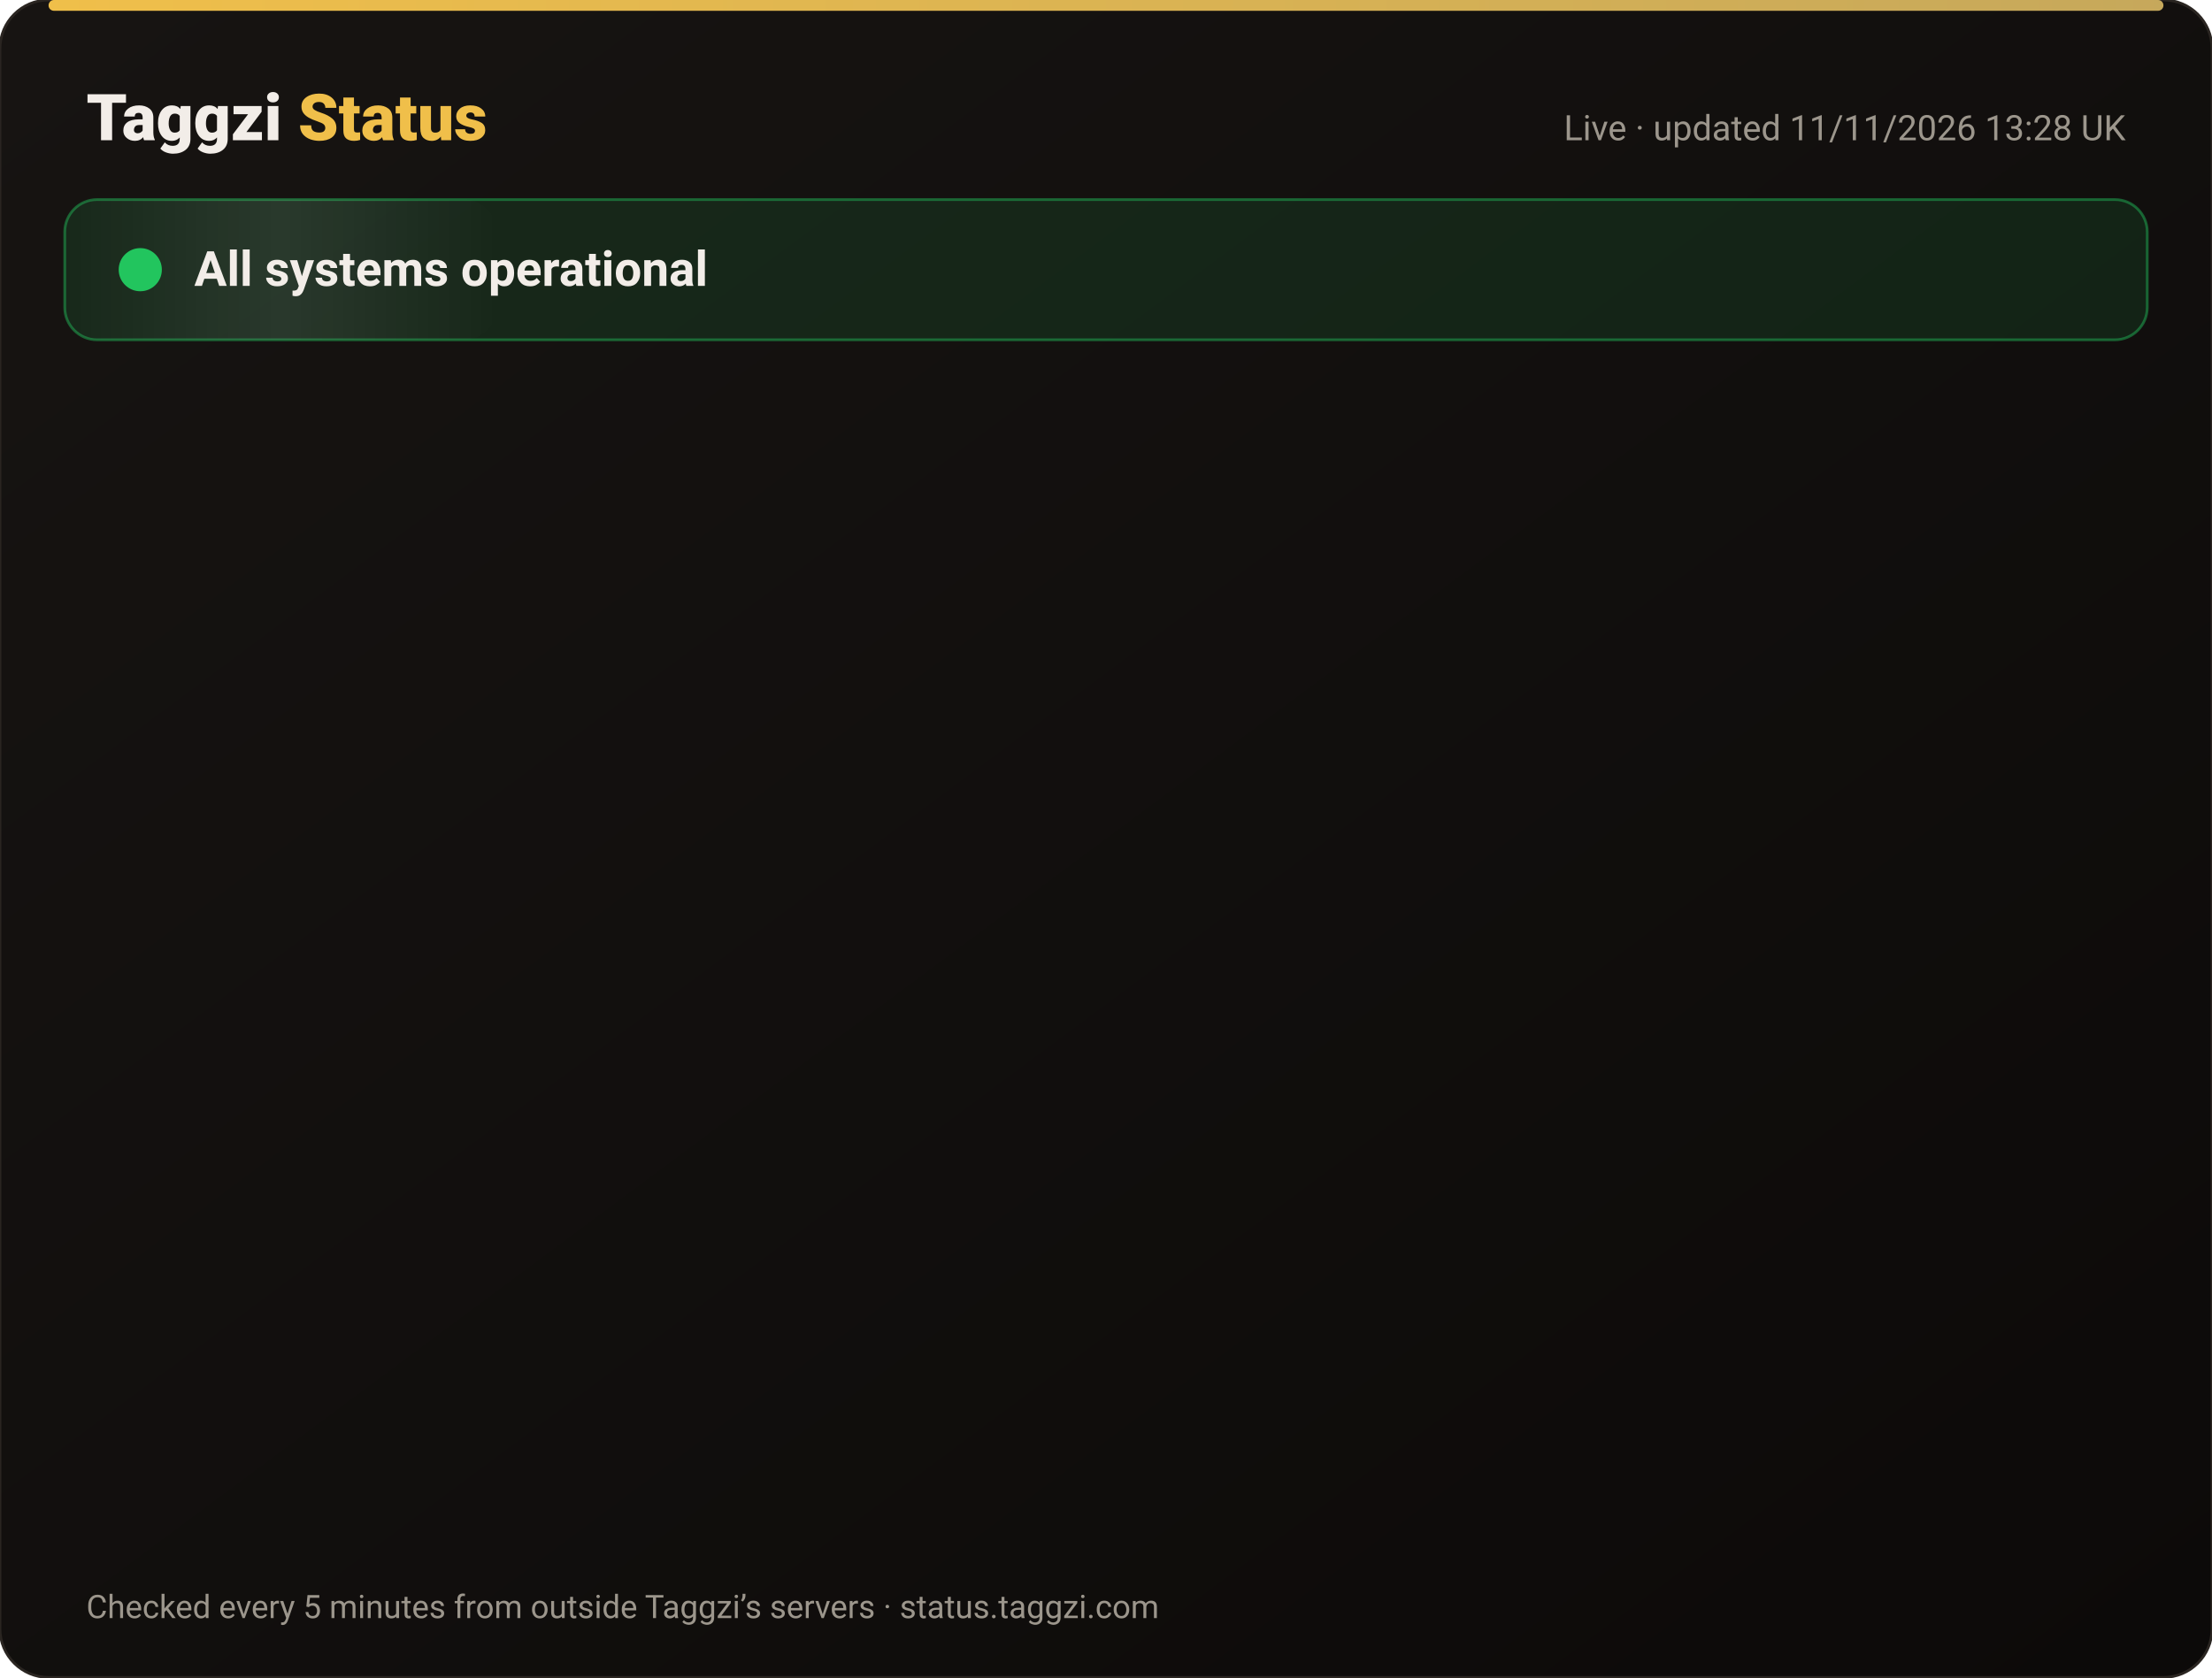
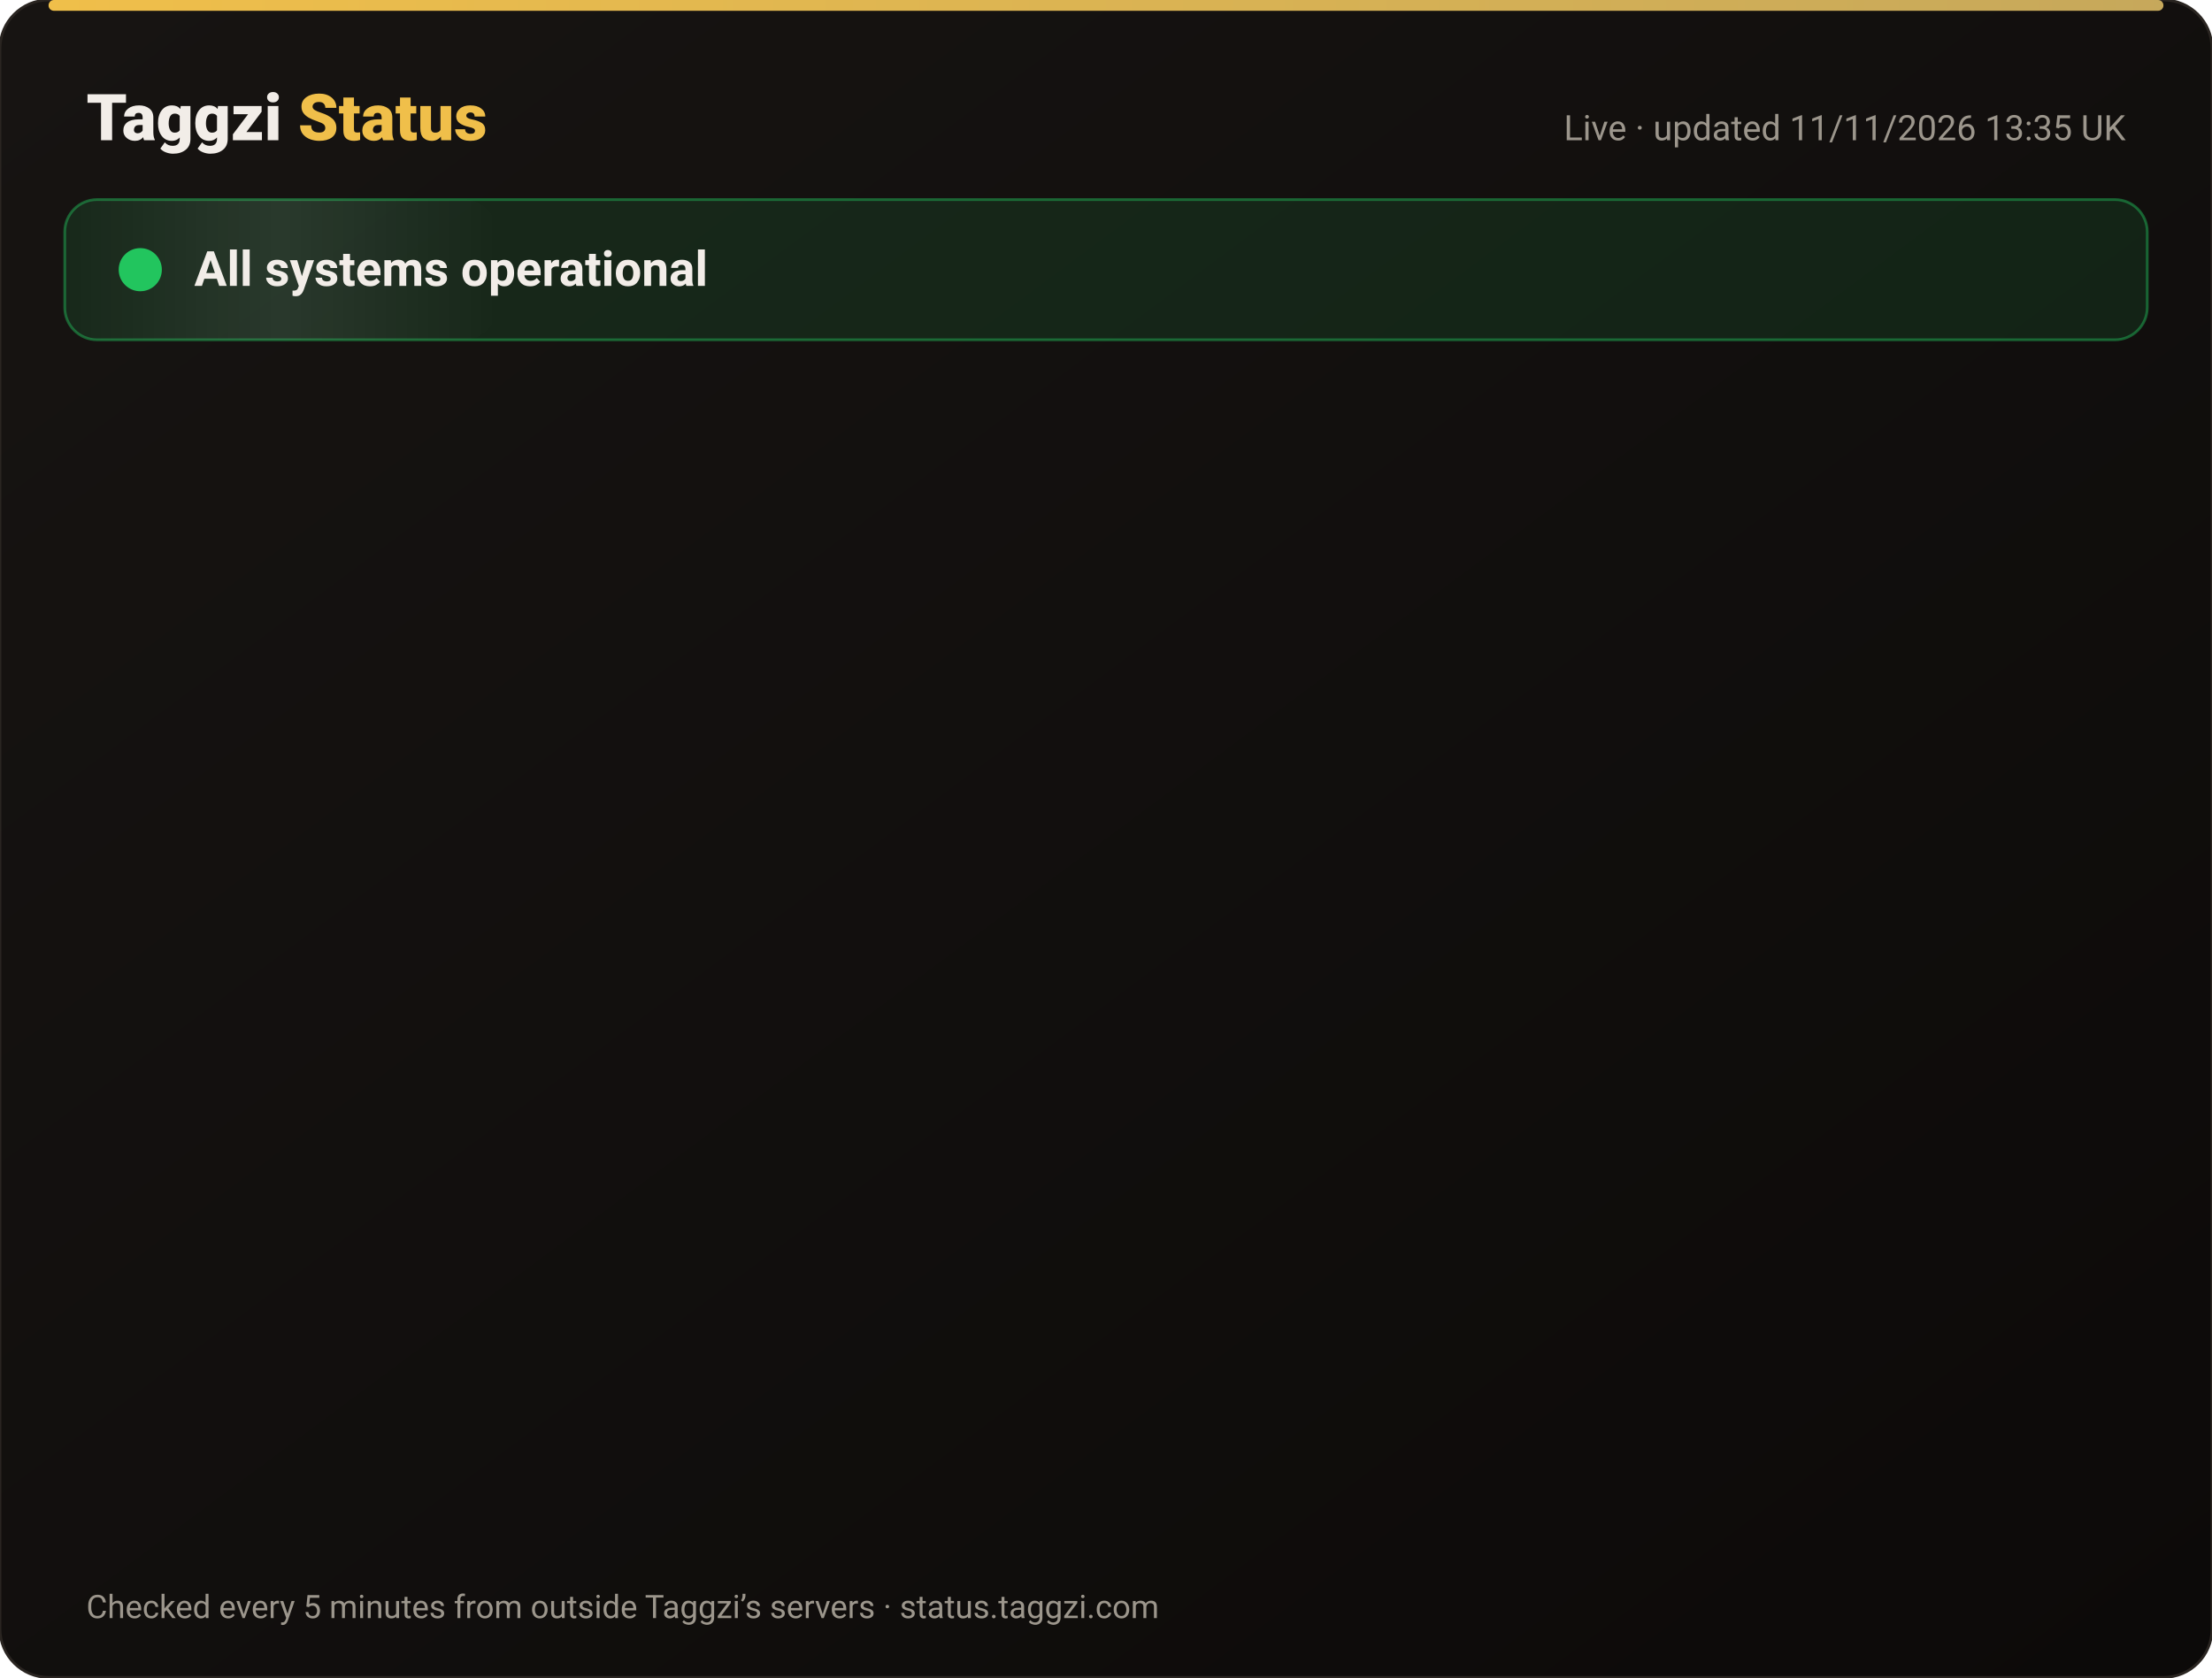
<svg xmlns="http://www.w3.org/2000/svg" width="820" height="622" viewBox="0 0 820 622" font-family="-apple-system,Segoe UI,Roboto,Helvetica,Arial,sans-serif">
  <defs>
    <linearGradient id="bg" x1="0" y1="0" x2="1" y2="1">
      <stop offset="0" stop-color="#171412" />
      <stop offset="1" stop-color="#0C0A09" />
    </linearGradient>
    <linearGradient id="gold" x1="0" x2="1">
      <stop offset="0" stop-color="#F0BF4A" />
      <stop offset="1" stop-color="#c6a85b" />
    </linearGradient>
    <linearGradient id="shine" x1="0" x2="1">
      <stop offset="0" stop-color="#fff" stop-opacity="0" />
      <stop offset=".5" stop-color="#fff" stop-opacity=".08" />
      <stop offset="1" stop-color="#fff" stop-opacity="0" />
    </linearGradient>
  </defs>
  <rect width="820" height="622" rx="18" fill="url(#bg)" stroke="#2a2521" />
  <rect x="18" y="0" width="784" height="4" rx="2" fill="url(#gold)" />
  <text x="32" y="52" font-size="24" font-weight="800" fill="#F2EDE8">Taggzi <tspan fill="#F0BF4A">Status</tspan>
  </text>
-   <text x="788" y="52" font-size="13" fill="#9C968C" text-anchor="end">Live · updated 11/11/2026 13:28 UK</text>
+   <text x="788" y="52" font-size="13" fill="#9C968C" text-anchor="end">Live · updated 11/11/2026 13:35 UK</text>
  <rect x="24" y="74" width="772" height="52" rx="12" fill="#22c55e" fill-opacity=".12" stroke="#22c55e" stroke-opacity=".45" />
  <rect x="24" y="74" width="160" height="52" rx="12" fill="url(#shine)">
    <animate attributeName="x" from="-160" to="820" dur="4s" repeatCount="indefinite" />
  </rect>
  <circle cx="52" cy="100" r="7" fill="#22c55e" />
  <circle cx="52" cy="100" r="7" fill="none" stroke="#22c55e" stroke-width="2">
    <animate attributeName="r" values="7;15;7" dur="2s" repeatCount="indefinite" />
    <animate attributeName="opacity" values=".9;0;.9" dur="2s" repeatCount="indefinite" />
  </circle>
  <text x="72" y="106" font-size="18" font-weight="700" fill="#F2EDE8">All systems operational</text>
  <g opacity="0">
    <animate attributeName="opacity" from="0" to="1" begin="0.00s" dur=".6s" fill="freeze" />
    <line x1="32" y1="188" x2="788" y2="188" stroke="#2a2521" />
    <circle cx="44" cy="166" r="6" fill="#22c55e">
      <animate attributeName="opacity" values="1;.45;1" dur="2.4s" begin="0.00s" repeatCount="indefinite" />
    </circle>
    <text x="62" y="171" font-size="15" font-weight="650" fill="#F2EDE8">Website</text>
    <text x="630" y="171" font-size="13" fill="#9C968C" text-anchor="end">99.97% uptime</text>
    <rect x="648" y="154" width="140" height="24" rx="12" fill="#22c55e" fill-opacity=".14" stroke="#22c55e" stroke-opacity=".5" />
    <text x="718" y="171" font-size="12" font-weight="700" fill="#22c55e" text-anchor="middle">Operational</text>
  </g>
  <g opacity="0">
    <animate attributeName="opacity" from="0" to="1" begin="0.15s" dur=".6s" fill="freeze" />
    <line x1="32" y1="234" x2="788" y2="234" stroke="#2a2521" />
    <circle cx="44" cy="212" r="6" fill="#22c55e">
      <animate attributeName="opacity" values="1;.45;1" dur="2.4s" begin="0.15s" repeatCount="indefinite" />
    </circle>
    <text x="62" y="217" font-size="15" font-weight="650" fill="#F2EDE8">Tag scans</text>
    <text x="630" y="217" font-size="13" fill="#9C968C" text-anchor="end">99.97% uptime</text>
    <rect x="648" y="200" width="140" height="24" rx="12" fill="#22c55e" fill-opacity=".14" stroke="#22c55e" stroke-opacity=".5" />
    <text x="718" y="217" font-size="12" font-weight="700" fill="#22c55e" text-anchor="middle">Operational</text>
  </g>
  <g opacity="0">
    <animate attributeName="opacity" from="0" to="1" begin="0.30s" dur=".6s" fill="freeze" />
    <line x1="32" y1="280" x2="788" y2="280" stroke="#2a2521" />
    <circle cx="44" cy="258" r="6" fill="#22c55e">
      <animate attributeName="opacity" values="1;.45;1" dur="2.4s" begin="0.30s" repeatCount="indefinite" />
    </circle>
    <text x="62" y="263" font-size="15" font-weight="650" fill="#F2EDE8">Manual tag lookup</text>
    <text x="630" y="263" font-size="13" fill="#9C968C" text-anchor="end">99.97% uptime</text>
    <rect x="648" y="246" width="140" height="24" rx="12" fill="#22c55e" fill-opacity=".14" stroke="#22c55e" stroke-opacity=".5" />
    <text x="718" y="263" font-size="12" font-weight="700" fill="#22c55e" text-anchor="middle">Operational</text>
  </g>
  <g opacity="0">
    <animate attributeName="opacity" from="0" to="1" begin="0.45s" dur=".6s" fill="freeze" />
    <line x1="32" y1="326" x2="788" y2="326" stroke="#2a2521" />
    <circle cx="44" cy="304" r="6" fill="#22c55e">
      <animate attributeName="opacity" values="1;.45;1" dur="2.4s" begin="0.45s" repeatCount="indefinite" />
    </circle>
    <text x="62" y="309" font-size="15" font-weight="650" fill="#F2EDE8">App &amp; login</text>
    <text x="630" y="309" font-size="13" fill="#9C968C" text-anchor="end">99.97% uptime</text>
    <rect x="648" y="292" width="140" height="24" rx="12" fill="#22c55e" fill-opacity=".14" stroke="#22c55e" stroke-opacity=".5" />
    <text x="718" y="309" font-size="12" font-weight="700" fill="#22c55e" text-anchor="middle">Operational</text>
  </g>
  <g opacity="0">
    <animate attributeName="opacity" from="0" to="1" begin="0.60s" dur=".6s" fill="freeze" />
    <line x1="32" y1="372" x2="788" y2="372" stroke="#2a2521" />
    <circle cx="44" cy="350" r="6" fill="#22c55e">
      <animate attributeName="opacity" values="1;.45;1" dur="2.4s" begin="0.60s" repeatCount="indefinite" />
    </circle>
    <text x="62" y="355" font-size="15" font-weight="650" fill="#F2EDE8">Community alerts</text>
    <text x="630" y="355" font-size="13" fill="#9C968C" text-anchor="end">99.97% uptime</text>
    <rect x="648" y="338" width="140" height="24" rx="12" fill="#22c55e" fill-opacity=".14" stroke="#22c55e" stroke-opacity=".5" />
    <text x="718" y="355" font-size="12" font-weight="700" fill="#22c55e" text-anchor="middle">Operational</text>
  </g>
  <g opacity="0">
    <animate attributeName="opacity" from="0" to="1" begin="0.75s" dur=".6s" fill="freeze" />
    <line x1="32" y1="418" x2="788" y2="418" stroke="#2a2521" />
    <circle cx="44" cy="396" r="6" fill="#22c55e">
      <animate attributeName="opacity" values="1;.45;1" dur="2.4s" begin="0.75s" repeatCount="indefinite" />
    </circle>
    <text x="62" y="401" font-size="15" font-weight="650" fill="#F2EDE8">Private calling</text>
    <text x="630" y="401" font-size="13" fill="#9C968C" text-anchor="end">99.97% uptime</text>
    <rect x="648" y="384" width="140" height="24" rx="12" fill="#22c55e" fill-opacity=".14" stroke="#22c55e" stroke-opacity=".5" />
    <text x="718" y="401" font-size="12" font-weight="700" fill="#22c55e" text-anchor="middle">Operational</text>
  </g>
  <g opacity="0">
    <animate attributeName="opacity" from="0" to="1" begin="0.90s" dur=".6s" fill="freeze" />
    <line x1="32" y1="464" x2="788" y2="464" stroke="#2a2521" />
    <circle cx="44" cy="442" r="6" fill="#22c55e">
      <animate attributeName="opacity" values="1;.45;1" dur="2.4s" begin="0.90s" repeatCount="indefinite" />
    </circle>
    <text x="62" y="447" font-size="15" font-weight="650" fill="#F2EDE8">Payments</text>
    <text x="630" y="447" font-size="13" fill="#9C968C" text-anchor="end">99.96% uptime</text>
    <rect x="648" y="430" width="140" height="24" rx="12" fill="#22c55e" fill-opacity=".14" stroke="#22c55e" stroke-opacity=".5" />
    <text x="718" y="447" font-size="12" font-weight="700" fill="#22c55e" text-anchor="middle">Operational</text>
  </g>
  <g opacity="0">
    <animate attributeName="opacity" from="0" to="1" begin="1.05s" dur=".6s" fill="freeze" />
    <line x1="32" y1="510" x2="788" y2="510" stroke="#2a2521" />
    <circle cx="44" cy="488" r="6" fill="#22c55e">
      <animate attributeName="opacity" values="1;.45;1" dur="2.4s" begin="1.05s" repeatCount="indefinite" />
    </circle>
    <text x="62" y="493" font-size="15" font-weight="650" fill="#F2EDE8">Email &amp; support</text>
    <text x="630" y="493" font-size="13" fill="#9C968C" text-anchor="end">99.97% uptime</text>
    <rect x="648" y="476" width="140" height="24" rx="12" fill="#22c55e" fill-opacity=".14" stroke="#22c55e" stroke-opacity=".5" />
    <text x="718" y="493" font-size="12" font-weight="700" fill="#22c55e" text-anchor="middle">Operational</text>
  </g>
  <g opacity="0">
    <animate attributeName="opacity" from="0" to="1" begin="1.20s" dur=".6s" fill="freeze" />
    <line x1="32" y1="556" x2="788" y2="556" stroke="#2a2521" />
    <circle cx="44" cy="534" r="6" fill="#22c55e">
      <animate attributeName="opacity" values="1;.45;1" dur="2.4s" begin="1.20s" repeatCount="indefinite" />
    </circle>
    <text x="62" y="539" font-size="15" font-weight="650" fill="#F2EDE8">Secure connection (SSL)</text>
    <text x="630" y="539" font-size="13" fill="#9C968C" text-anchor="end">100.00% uptime</text>
    <rect x="648" y="522" width="140" height="24" rx="12" fill="#22c55e" fill-opacity=".14" stroke="#22c55e" stroke-opacity=".5" />
    <text x="718" y="539" font-size="12" font-weight="700" fill="#22c55e" text-anchor="middle">Operational</text>
  </g>
  <text x="32" y="600" font-size="12" fill="#9C968C">Checked every 5 minutes from outside Taggzi’s servers · status.taggzi.com</text>
</svg>
